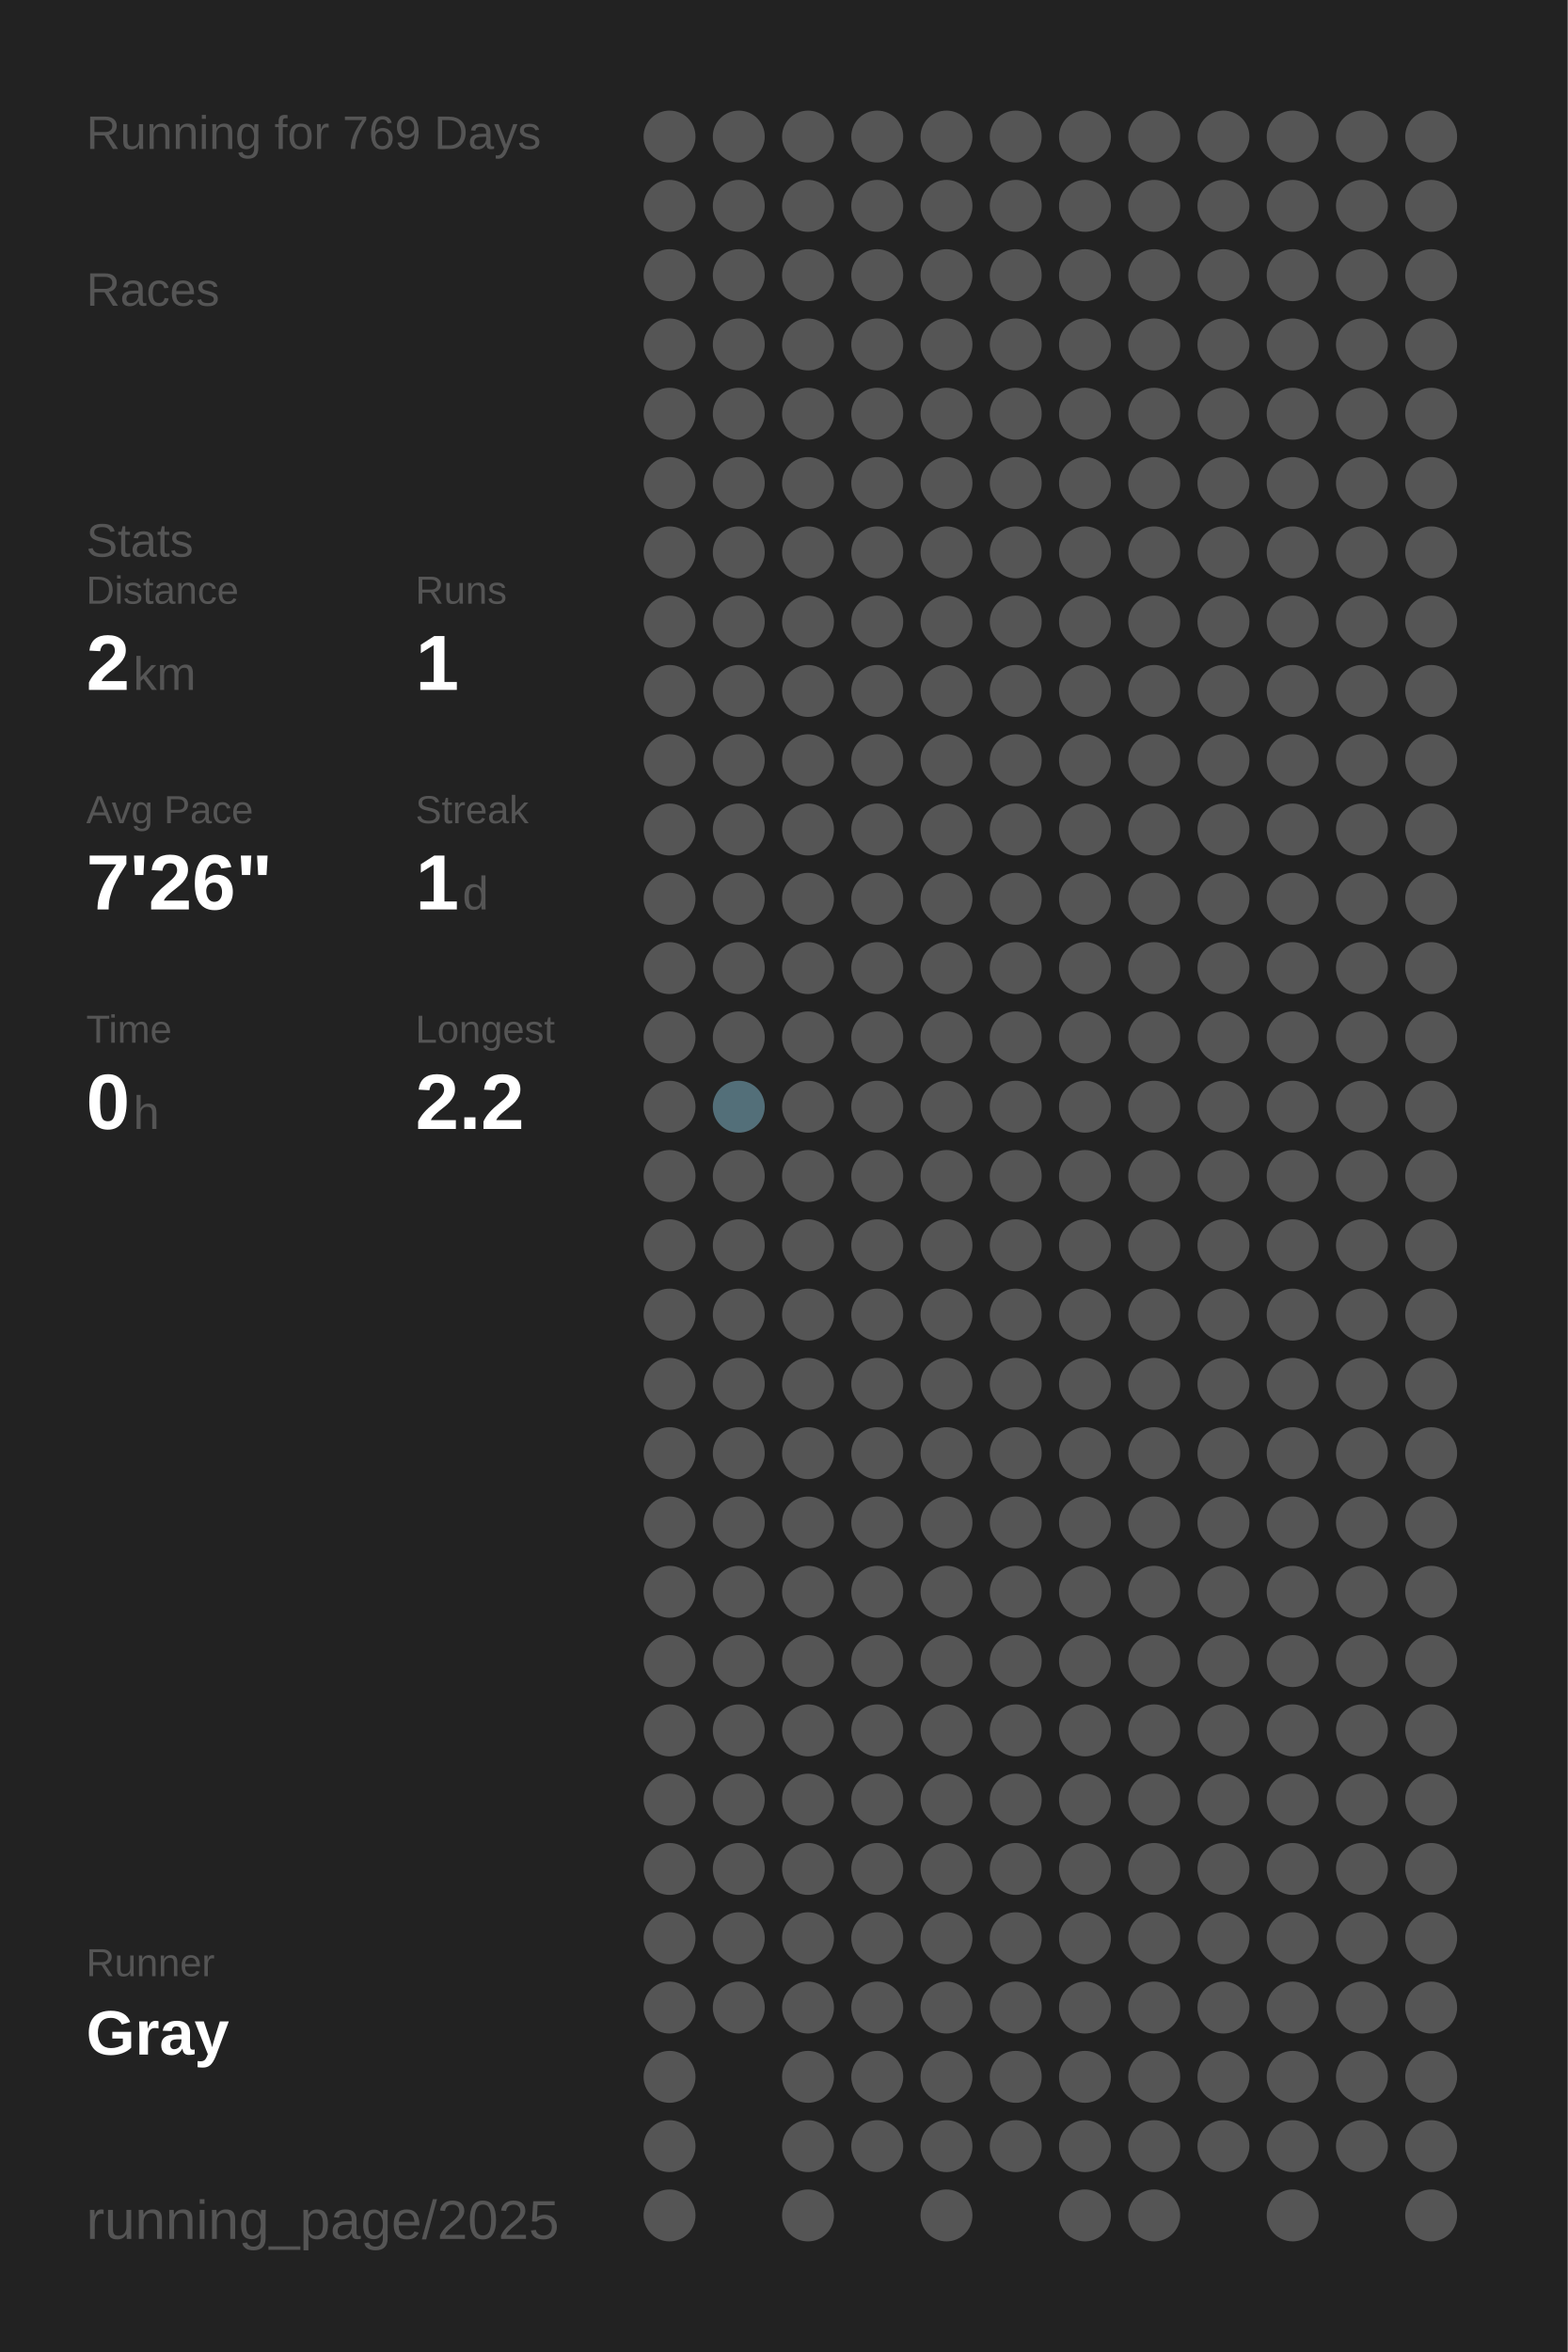
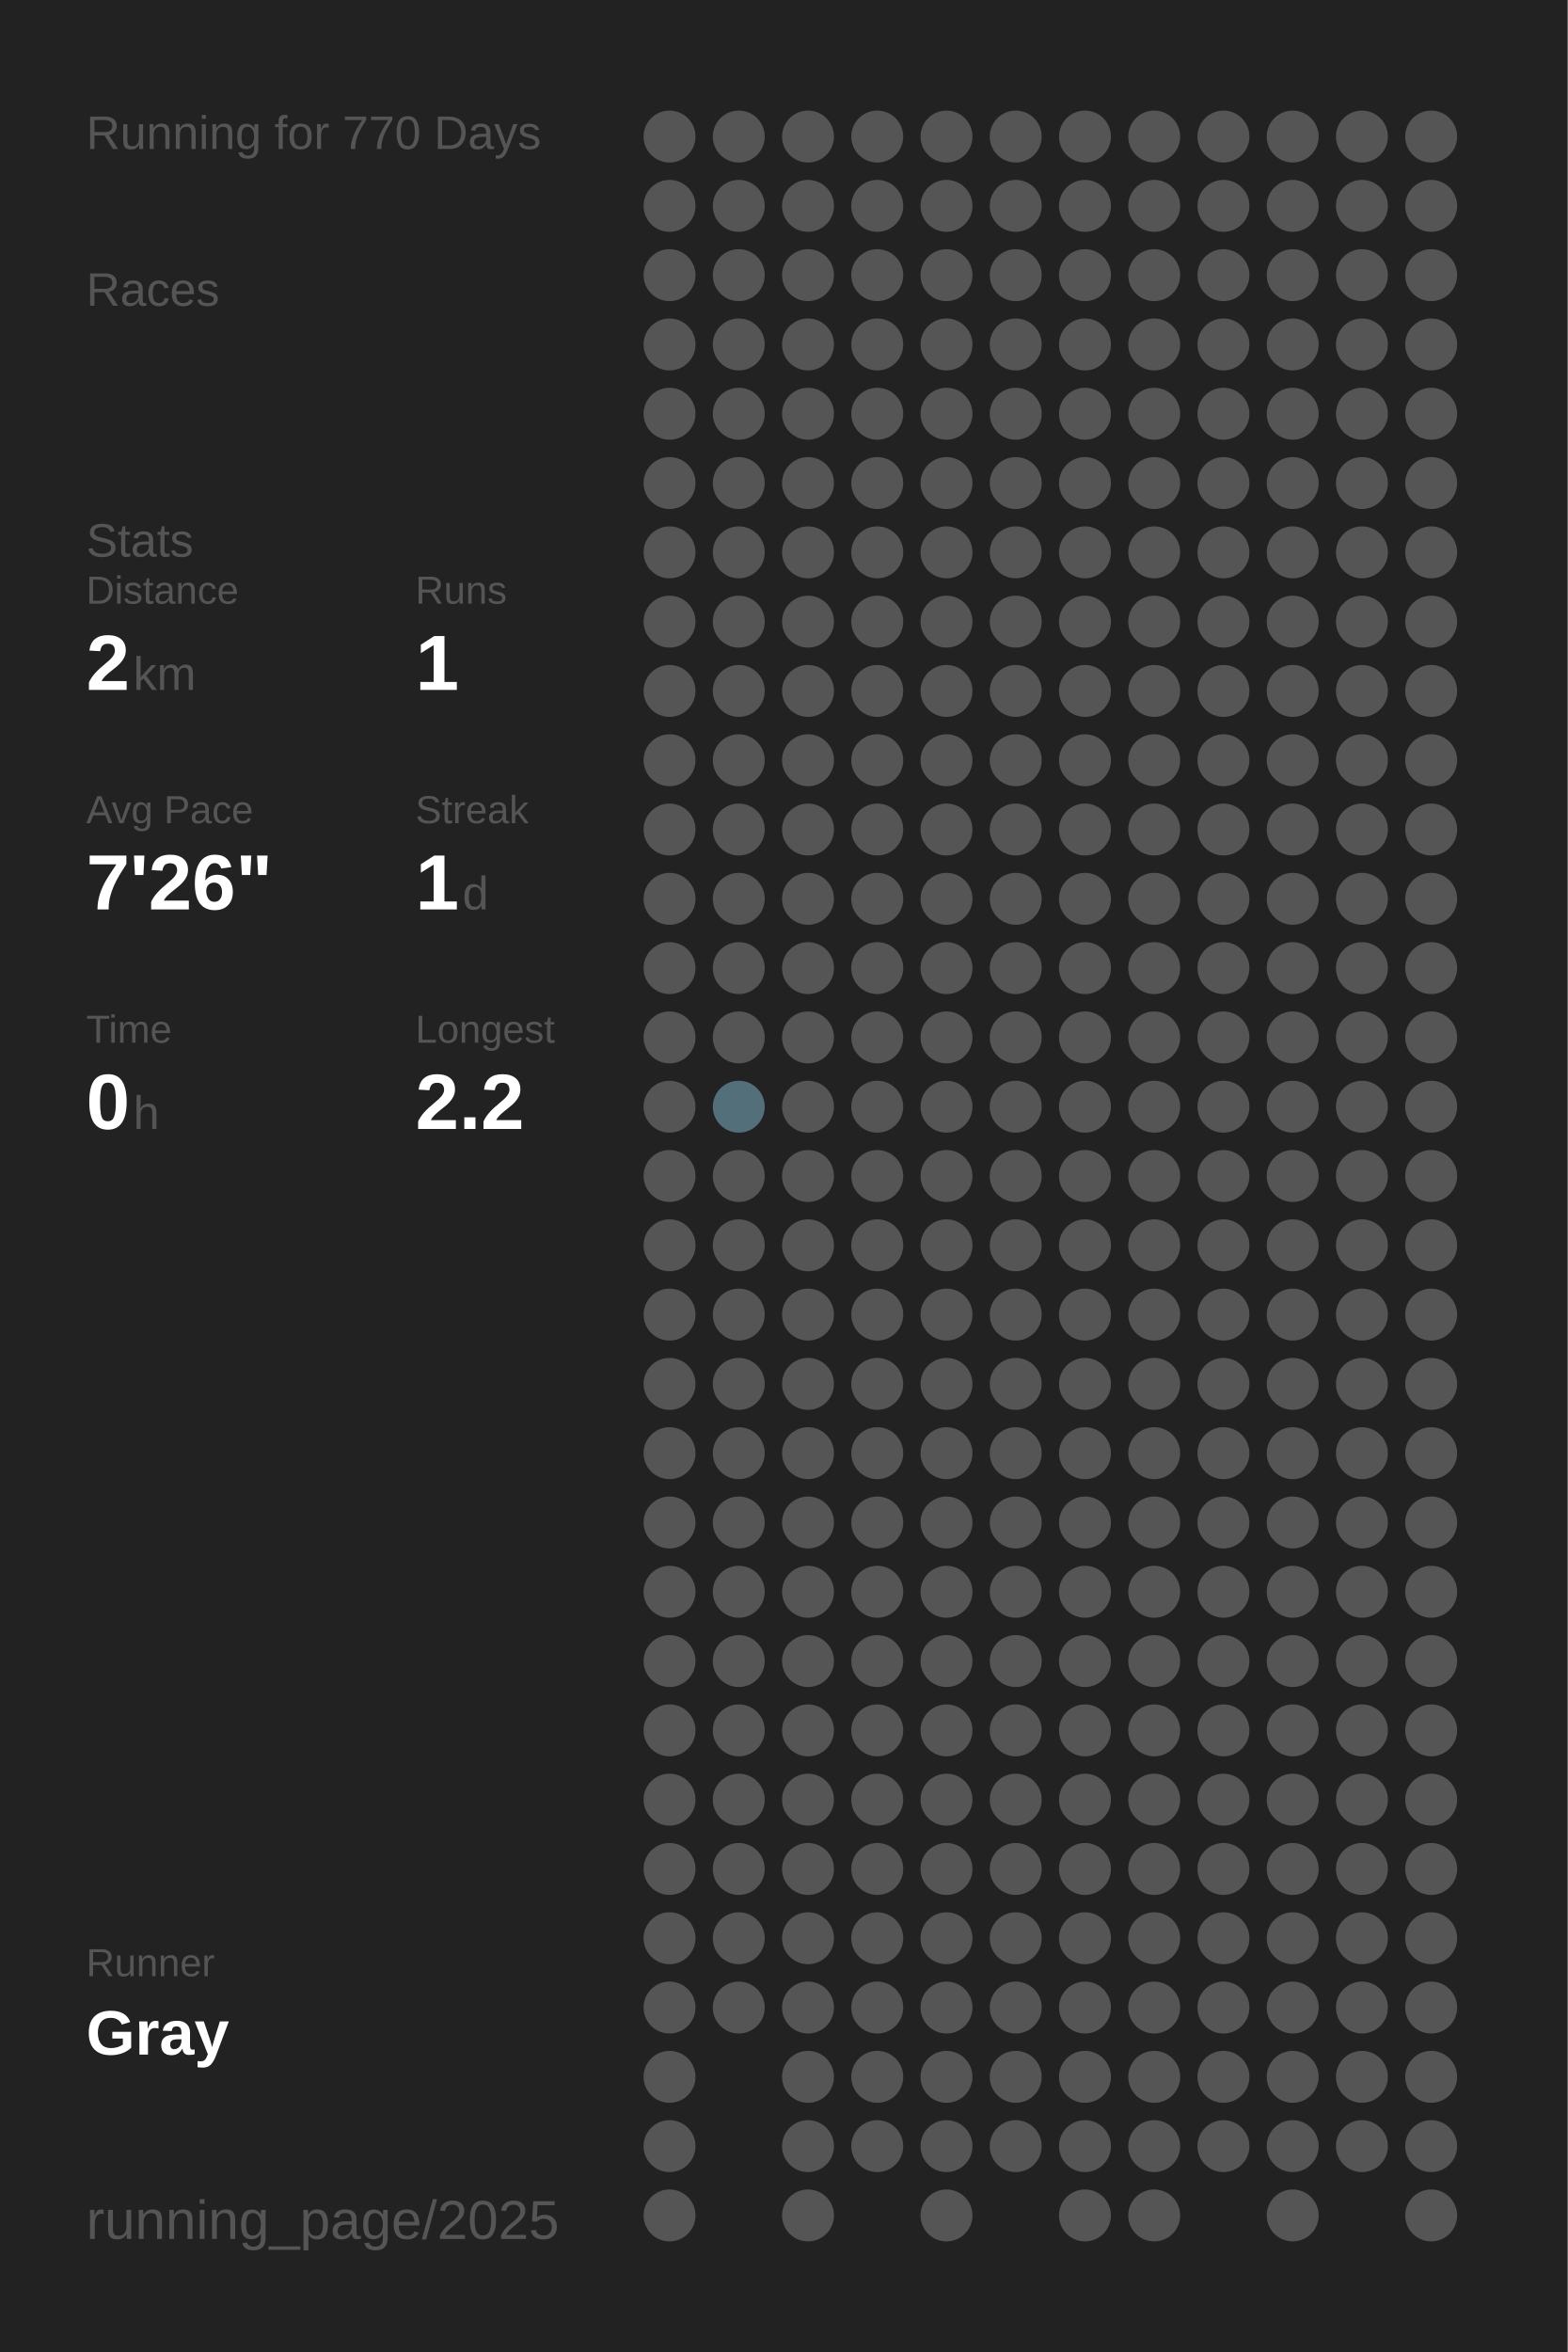
<svg xmlns="http://www.w3.org/2000/svg" baseProfile="full" height="300mm" version="1.1" viewBox="0,0,200,300" width="200mm">
  <defs />
  <rect fill="#222222" height="300" width="200" x="0" y="0" />
-   <text fill="#555555" style="font-size:6px; font-family:Arial;" x="11" y="19">Running for 769 Days</text>
+   <text fill="#555555" style="font-size:6px; font-family:Arial;" x="11" y="19">Running for 770 Days</text>
  <text fill="#555555" style="font-size:6px; font-family:Arial;" x="11" y="39">Races</text>
  <text fill="#555555" style="font-size:6px; font-family:Arial;" x="11" y="71">Stats</text>
  <text fill="#555555" style="font-size:5px; font-family:Arial;" x="11" y="77">Distance</text>
  <text fill="#FFFFFF" style="font-size:10px; font-family:Arial; font-weight:bold;" x="11" y="88">2</text>
  <text fill="#555555" style="font-size:6px; font-family:Arial;" x="17" y="88">km</text>
  <text fill="#555555" style="font-size:5px; font-family:Arial;" x="53" y="77">Runs</text>
  <text fill="#FFFFFF" style="font-size:10px; font-family:Arial; font-weight:bold;" x="53" y="88">1</text>
  <text fill="#555555" style="font-size:5px; font-family:Arial;" x="11" y="105">Avg Pace</text>
  <text fill="#FFFFFF" style="font-size:10px; font-family:Arial; font-weight:bold;" x="11" y="116">7'26"</text>
  <text fill="#555555" style="font-size:5px; font-family:Arial;" x="53" y="105">Streak</text>
  <text fill="#FFFFFF" style="font-size:10px; font-family:Arial; font-weight:bold;" x="53" y="116">1</text>
  <text fill="#555555" style="font-size:6px; font-family:Arial;" x="59" y="116">d</text>
  <text fill="#555555" style="font-size:5px; font-family:Arial;" x="11" y="133">Time</text>
  <text fill="#FFFFFF" style="font-size:10px; font-family:Arial; font-weight:bold;" x="11" y="144">0</text>
  <text fill="#555555" style="font-size:6px; font-family:Arial;" x="17" y="144">h</text>
  <text fill="#555555" style="font-size:5px; font-family:Arial;" x="53" y="133">Longest</text>
  <text fill="#FFFFFF" style="font-size:10px; font-family:Arial; font-weight:bold;" x="53" y="144">2.2</text>
  <text fill="#555555" style="font-size:5px; font-family:Arial;" x="11" y="252.065">Runner</text>
  <text fill="#FFFFFF" style="font-size:8px; font-family:Arial; font-weight:bold;" x="11" y="262.065">Gray</text>
  <text fill="#555555" style="font-size:7px; font-family:Arial;" x="11" y="285.581">running_page/2025</text>
  <circle cx="85.417" cy="17.419" fill="#555555" r="3.312" />
  <circle cx="85.417" cy="26.258" fill="#555555" r="3.312" />
  <circle cx="85.417" cy="35.097" fill="#555555" r="3.312" />
  <circle cx="85.417" cy="43.935" fill="#555555" r="3.312" />
  <circle cx="85.417" cy="52.774" fill="#555555" r="3.312" />
  <circle cx="85.417" cy="61.613" fill="#555555" r="3.312" />
  <circle cx="85.417" cy="70.452" fill="#555555" r="3.312" />
  <circle cx="85.417" cy="79.29" fill="#555555" r="3.312" />
  <circle cx="85.417" cy="88.129" fill="#555555" r="3.312" />
  <circle cx="85.417" cy="96.968" fill="#555555" r="3.312" />
  <circle cx="85.417" cy="105.806" fill="#555555" r="3.312" />
  <circle cx="85.417" cy="114.645" fill="#555555" r="3.312" />
  <circle cx="85.417" cy="123.484" fill="#555555" r="3.312" />
  <circle cx="85.417" cy="132.323" fill="#555555" r="3.312" />
  <circle cx="85.417" cy="141.161" fill="#555555" r="3.312" />
  <circle cx="85.417" cy="150" fill="#555555" r="3.312" />
  <circle cx="85.417" cy="158.839" fill="#555555" r="3.312" />
  <circle cx="85.417" cy="167.677" fill="#555555" r="3.312" />
  <circle cx="85.417" cy="176.516" fill="#555555" r="3.312" />
  <circle cx="85.417" cy="185.355" fill="#555555" r="3.312" />
  <circle cx="85.417" cy="194.194" fill="#555555" r="3.312" />
  <circle cx="85.417" cy="203.032" fill="#555555" r="3.312" />
  <circle cx="85.417" cy="211.871" fill="#555555" r="3.312" />
  <circle cx="85.417" cy="220.71" fill="#555555" r="3.312" />
  <circle cx="85.417" cy="229.548" fill="#555555" r="3.312" />
  <circle cx="85.417" cy="238.387" fill="#555555" r="3.312" />
  <circle cx="85.417" cy="247.226" fill="#555555" r="3.312" />
  <circle cx="85.417" cy="256.065" fill="#555555" r="3.312" />
  <circle cx="85.417" cy="264.903" fill="#555555" r="3.312" />
  <circle cx="85.417" cy="273.742" fill="#555555" r="3.312" />
  <circle cx="85.417" cy="282.581" fill="#555555" r="3.312" />
  <circle cx="94.25" cy="17.419" fill="#555555" r="3.312" />
  <circle cx="94.25" cy="26.258" fill="#555555" r="3.312" />
  <circle cx="94.25" cy="35.097" fill="#555555" r="3.312" />
  <circle cx="94.25" cy="43.935" fill="#555555" r="3.312" />
  <circle cx="94.25" cy="52.774" fill="#555555" r="3.312" />
  <circle cx="94.25" cy="61.613" fill="#555555" r="3.312" />
  <circle cx="94.25" cy="70.452" fill="#555555" r="3.312" />
  <circle cx="94.25" cy="79.29" fill="#555555" r="3.312" />
  <circle cx="94.25" cy="88.129" fill="#555555" r="3.312" />
  <circle cx="94.25" cy="96.968" fill="#555555" r="3.312" />
  <circle cx="94.25" cy="105.806" fill="#555555" r="3.312" />
  <circle cx="94.25" cy="114.645" fill="#555555" r="3.312" />
  <circle cx="94.25" cy="123.484" fill="#555555" r="3.312" />
  <circle cx="94.25" cy="132.323" fill="#555555" r="3.312" />
  <circle cx="94.25" cy="141.161" fill="#536f79" r="3.312" />
  <circle cx="94.25" cy="150" fill="#555555" r="3.312" />
  <circle cx="94.25" cy="158.839" fill="#555555" r="3.312" />
  <circle cx="94.25" cy="167.677" fill="#555555" r="3.312" />
  <circle cx="94.25" cy="176.516" fill="#555555" r="3.312" />
  <circle cx="94.25" cy="185.355" fill="#555555" r="3.312" />
  <circle cx="94.25" cy="194.194" fill="#555555" r="3.312" />
  <circle cx="94.25" cy="203.032" fill="#555555" r="3.312" />
  <circle cx="94.25" cy="211.871" fill="#555555" r="3.312" />
  <circle cx="94.25" cy="220.71" fill="#555555" r="3.312" />
  <circle cx="94.25" cy="229.548" fill="#555555" r="3.312" />
  <circle cx="94.25" cy="238.387" fill="#555555" r="3.312" />
  <circle cx="94.25" cy="247.226" fill="#555555" r="3.312" />
  <circle cx="94.25" cy="256.065" fill="#555555" r="3.312" />
  <circle cx="103.083" cy="17.419" fill="#555555" r="3.312" />
  <circle cx="103.083" cy="26.258" fill="#555555" r="3.312" />
  <circle cx="103.083" cy="35.097" fill="#555555" r="3.312" />
  <circle cx="103.083" cy="43.935" fill="#555555" r="3.312" />
  <circle cx="103.083" cy="52.774" fill="#555555" r="3.312" />
  <circle cx="103.083" cy="61.613" fill="#555555" r="3.312" />
  <circle cx="103.083" cy="70.452" fill="#555555" r="3.312" />
  <circle cx="103.083" cy="79.29" fill="#555555" r="3.312" />
  <circle cx="103.083" cy="88.129" fill="#555555" r="3.312" />
  <circle cx="103.083" cy="96.968" fill="#555555" r="3.312" />
  <circle cx="103.083" cy="105.806" fill="#555555" r="3.312" />
  <circle cx="103.083" cy="114.645" fill="#555555" r="3.312" />
  <circle cx="103.083" cy="123.484" fill="#555555" r="3.312" />
  <circle cx="103.083" cy="132.323" fill="#555555" r="3.312" />
  <circle cx="103.083" cy="141.161" fill="#555555" r="3.312" />
  <circle cx="103.083" cy="150" fill="#555555" r="3.312" />
  <circle cx="103.083" cy="158.839" fill="#555555" r="3.312" />
  <circle cx="103.083" cy="167.677" fill="#555555" r="3.312" />
  <circle cx="103.083" cy="176.516" fill="#555555" r="3.312" />
  <circle cx="103.083" cy="185.355" fill="#555555" r="3.312" />
  <circle cx="103.083" cy="194.194" fill="#555555" r="3.312" />
  <circle cx="103.083" cy="203.032" fill="#555555" r="3.312" />
  <circle cx="103.083" cy="211.871" fill="#555555" r="3.312" />
  <circle cx="103.083" cy="220.71" fill="#555555" r="3.312" />
  <circle cx="103.083" cy="229.548" fill="#555555" r="3.312" />
  <circle cx="103.083" cy="238.387" fill="#555555" r="3.312" />
  <circle cx="103.083" cy="247.226" fill="#555555" r="3.312" />
  <circle cx="103.083" cy="256.065" fill="#555555" r="3.312" />
  <circle cx="103.083" cy="264.903" fill="#555555" r="3.312" />
  <circle cx="103.083" cy="273.742" fill="#555555" r="3.312" />
  <circle cx="103.083" cy="282.581" fill="#555555" r="3.312" />
  <circle cx="111.917" cy="17.419" fill="#555555" r="3.312" />
  <circle cx="111.917" cy="26.258" fill="#555555" r="3.312" />
  <circle cx="111.917" cy="35.097" fill="#555555" r="3.312" />
  <circle cx="111.917" cy="43.935" fill="#555555" r="3.312" />
  <circle cx="111.917" cy="52.774" fill="#555555" r="3.312" />
  <circle cx="111.917" cy="61.613" fill="#555555" r="3.312" />
  <circle cx="111.917" cy="70.452" fill="#555555" r="3.312" />
  <circle cx="111.917" cy="79.29" fill="#555555" r="3.312" />
  <circle cx="111.917" cy="88.129" fill="#555555" r="3.312" />
  <circle cx="111.917" cy="96.968" fill="#555555" r="3.312" />
  <circle cx="111.917" cy="105.806" fill="#555555" r="3.312" />
  <circle cx="111.917" cy="114.645" fill="#555555" r="3.312" />
  <circle cx="111.917" cy="123.484" fill="#555555" r="3.312" />
  <circle cx="111.917" cy="132.323" fill="#555555" r="3.312" />
  <circle cx="111.917" cy="141.161" fill="#555555" r="3.312" />
  <circle cx="111.917" cy="150" fill="#555555" r="3.312" />
  <circle cx="111.917" cy="158.839" fill="#555555" r="3.312" />
  <circle cx="111.917" cy="167.677" fill="#555555" r="3.312" />
  <circle cx="111.917" cy="176.516" fill="#555555" r="3.312" />
  <circle cx="111.917" cy="185.355" fill="#555555" r="3.312" />
  <circle cx="111.917" cy="194.194" fill="#555555" r="3.312" />
  <circle cx="111.917" cy="203.032" fill="#555555" r="3.312" />
  <circle cx="111.917" cy="211.871" fill="#555555" r="3.312" />
  <circle cx="111.917" cy="220.71" fill="#555555" r="3.312" />
  <circle cx="111.917" cy="229.548" fill="#555555" r="3.312" />
  <circle cx="111.917" cy="238.387" fill="#555555" r="3.312" />
  <circle cx="111.917" cy="247.226" fill="#555555" r="3.312" />
  <circle cx="111.917" cy="256.065" fill="#555555" r="3.312" />
  <circle cx="111.917" cy="264.903" fill="#555555" r="3.312" />
  <circle cx="111.917" cy="273.742" fill="#555555" r="3.312" />
  <circle cx="120.75" cy="17.419" fill="#555555" r="3.312" />
  <circle cx="120.75" cy="26.258" fill="#555555" r="3.312" />
  <circle cx="120.75" cy="35.097" fill="#555555" r="3.312" />
  <circle cx="120.75" cy="43.935" fill="#555555" r="3.312" />
  <circle cx="120.75" cy="52.774" fill="#555555" r="3.312" />
  <circle cx="120.75" cy="61.613" fill="#555555" r="3.312" />
  <circle cx="120.75" cy="70.452" fill="#555555" r="3.312" />
  <circle cx="120.75" cy="79.29" fill="#555555" r="3.312" />
  <circle cx="120.75" cy="88.129" fill="#555555" r="3.312" />
  <circle cx="120.75" cy="96.968" fill="#555555" r="3.312" />
  <circle cx="120.75" cy="105.806" fill="#555555" r="3.312" />
  <circle cx="120.75" cy="114.645" fill="#555555" r="3.312" />
  <circle cx="120.75" cy="123.484" fill="#555555" r="3.312" />
  <circle cx="120.75" cy="132.323" fill="#555555" r="3.312" />
  <circle cx="120.75" cy="141.161" fill="#555555" r="3.312" />
  <circle cx="120.75" cy="150" fill="#555555" r="3.312" />
  <circle cx="120.75" cy="158.839" fill="#555555" r="3.312" />
  <circle cx="120.75" cy="167.677" fill="#555555" r="3.312" />
  <circle cx="120.75" cy="176.516" fill="#555555" r="3.312" />
  <circle cx="120.75" cy="185.355" fill="#555555" r="3.312" />
  <circle cx="120.75" cy="194.194" fill="#555555" r="3.312" />
  <circle cx="120.75" cy="203.032" fill="#555555" r="3.312" />
  <circle cx="120.75" cy="211.871" fill="#555555" r="3.312" />
  <circle cx="120.75" cy="220.71" fill="#555555" r="3.312" />
  <circle cx="120.75" cy="229.548" fill="#555555" r="3.312" />
  <circle cx="120.75" cy="238.387" fill="#555555" r="3.312" />
  <circle cx="120.75" cy="247.226" fill="#555555" r="3.312" />
  <circle cx="120.75" cy="256.065" fill="#555555" r="3.312" />
  <circle cx="120.75" cy="264.903" fill="#555555" r="3.312" />
  <circle cx="120.75" cy="273.742" fill="#555555" r="3.312" />
  <circle cx="120.75" cy="282.581" fill="#555555" r="3.312" />
  <circle cx="129.583" cy="17.419" fill="#555555" r="3.312" />
  <circle cx="129.583" cy="26.258" fill="#555555" r="3.312" />
  <circle cx="129.583" cy="35.097" fill="#555555" r="3.312" />
  <circle cx="129.583" cy="43.935" fill="#555555" r="3.312" />
  <circle cx="129.583" cy="52.774" fill="#555555" r="3.312" />
  <circle cx="129.583" cy="61.613" fill="#555555" r="3.312" />
  <circle cx="129.583" cy="70.452" fill="#555555" r="3.312" />
  <circle cx="129.583" cy="79.29" fill="#555555" r="3.312" />
  <circle cx="129.583" cy="88.129" fill="#555555" r="3.312" />
  <circle cx="129.583" cy="96.968" fill="#555555" r="3.312" />
  <circle cx="129.583" cy="105.806" fill="#555555" r="3.312" />
  <circle cx="129.583" cy="114.645" fill="#555555" r="3.312" />
  <circle cx="129.583" cy="123.484" fill="#555555" r="3.312" />
  <circle cx="129.583" cy="132.323" fill="#555555" r="3.312" />
  <circle cx="129.583" cy="141.161" fill="#555555" r="3.312" />
  <circle cx="129.583" cy="150" fill="#555555" r="3.312" />
  <circle cx="129.583" cy="158.839" fill="#555555" r="3.312" />
  <circle cx="129.583" cy="167.677" fill="#555555" r="3.312" />
  <circle cx="129.583" cy="176.516" fill="#555555" r="3.312" />
  <circle cx="129.583" cy="185.355" fill="#555555" r="3.312" />
  <circle cx="129.583" cy="194.194" fill="#555555" r="3.312" />
  <circle cx="129.583" cy="203.032" fill="#555555" r="3.312" />
  <circle cx="129.583" cy="211.871" fill="#555555" r="3.312" />
  <circle cx="129.583" cy="220.71" fill="#555555" r="3.312" />
  <circle cx="129.583" cy="229.548" fill="#555555" r="3.312" />
  <circle cx="129.583" cy="238.387" fill="#555555" r="3.312" />
  <circle cx="129.583" cy="247.226" fill="#555555" r="3.312" />
  <circle cx="129.583" cy="256.065" fill="#555555" r="3.312" />
  <circle cx="129.583" cy="264.903" fill="#555555" r="3.312" />
  <circle cx="129.583" cy="273.742" fill="#555555" r="3.312" />
  <circle cx="138.417" cy="17.419" fill="#555555" r="3.312" />
  <circle cx="138.417" cy="26.258" fill="#555555" r="3.312" />
  <circle cx="138.417" cy="35.097" fill="#555555" r="3.312" />
  <circle cx="138.417" cy="43.935" fill="#555555" r="3.312" />
  <circle cx="138.417" cy="52.774" fill="#555555" r="3.312" />
  <circle cx="138.417" cy="61.613" fill="#555555" r="3.312" />
  <circle cx="138.417" cy="70.452" fill="#555555" r="3.312" />
  <circle cx="138.417" cy="79.29" fill="#555555" r="3.312" />
  <circle cx="138.417" cy="88.129" fill="#555555" r="3.312" />
  <circle cx="138.417" cy="96.968" fill="#555555" r="3.312" />
  <circle cx="138.417" cy="105.806" fill="#555555" r="3.312" />
  <circle cx="138.417" cy="114.645" fill="#555555" r="3.312" />
  <circle cx="138.417" cy="123.484" fill="#555555" r="3.312" />
  <circle cx="138.417" cy="132.323" fill="#555555" r="3.312" />
  <circle cx="138.417" cy="141.161" fill="#555555" r="3.312" />
  <circle cx="138.417" cy="150" fill="#555555" r="3.312" />
  <circle cx="138.417" cy="158.839" fill="#555555" r="3.312" />
  <circle cx="138.417" cy="167.677" fill="#555555" r="3.312" />
  <circle cx="138.417" cy="176.516" fill="#555555" r="3.312" />
  <circle cx="138.417" cy="185.355" fill="#555555" r="3.312" />
  <circle cx="138.417" cy="194.194" fill="#555555" r="3.312" />
  <circle cx="138.417" cy="203.032" fill="#555555" r="3.312" />
  <circle cx="138.417" cy="211.871" fill="#555555" r="3.312" />
  <circle cx="138.417" cy="220.71" fill="#555555" r="3.312" />
  <circle cx="138.417" cy="229.548" fill="#555555" r="3.312" />
  <circle cx="138.417" cy="238.387" fill="#555555" r="3.312" />
  <circle cx="138.417" cy="247.226" fill="#555555" r="3.312" />
  <circle cx="138.417" cy="256.065" fill="#555555" r="3.312" />
  <circle cx="138.417" cy="264.903" fill="#555555" r="3.312" />
  <circle cx="138.417" cy="273.742" fill="#555555" r="3.312" />
  <circle cx="138.417" cy="282.581" fill="#555555" r="3.312" />
  <circle cx="147.25" cy="17.419" fill="#555555" r="3.312" />
  <circle cx="147.25" cy="26.258" fill="#555555" r="3.312" />
  <circle cx="147.25" cy="35.097" fill="#555555" r="3.312" />
  <circle cx="147.25" cy="43.935" fill="#555555" r="3.312" />
  <circle cx="147.25" cy="52.774" fill="#555555" r="3.312" />
  <circle cx="147.25" cy="61.613" fill="#555555" r="3.312" />
  <circle cx="147.25" cy="70.452" fill="#555555" r="3.312" />
  <circle cx="147.25" cy="79.29" fill="#555555" r="3.312" />
  <circle cx="147.25" cy="88.129" fill="#555555" r="3.312" />
  <circle cx="147.25" cy="96.968" fill="#555555" r="3.312" />
  <circle cx="147.25" cy="105.806" fill="#555555" r="3.312" />
  <circle cx="147.25" cy="114.645" fill="#555555" r="3.312" />
  <circle cx="147.25" cy="123.484" fill="#555555" r="3.312" />
  <circle cx="147.25" cy="132.323" fill="#555555" r="3.312" />
  <circle cx="147.25" cy="141.161" fill="#555555" r="3.312" />
  <circle cx="147.25" cy="150" fill="#555555" r="3.312" />
  <circle cx="147.25" cy="158.839" fill="#555555" r="3.312" />
  <circle cx="147.25" cy="167.677" fill="#555555" r="3.312" />
  <circle cx="147.25" cy="176.516" fill="#555555" r="3.312" />
  <circle cx="147.25" cy="185.355" fill="#555555" r="3.312" />
  <circle cx="147.25" cy="194.194" fill="#555555" r="3.312" />
  <circle cx="147.25" cy="203.032" fill="#555555" r="3.312" />
  <circle cx="147.25" cy="211.871" fill="#555555" r="3.312" />
  <circle cx="147.25" cy="220.71" fill="#555555" r="3.312" />
  <circle cx="147.25" cy="229.548" fill="#555555" r="3.312" />
  <circle cx="147.25" cy="238.387" fill="#555555" r="3.312" />
  <circle cx="147.25" cy="247.226" fill="#555555" r="3.312" />
  <circle cx="147.25" cy="256.065" fill="#555555" r="3.312" />
  <circle cx="147.25" cy="264.903" fill="#555555" r="3.312" />
  <circle cx="147.25" cy="273.742" fill="#555555" r="3.312" />
  <circle cx="147.25" cy="282.581" fill="#555555" r="3.312" />
  <circle cx="156.083" cy="17.419" fill="#555555" r="3.312" />
  <circle cx="156.083" cy="26.258" fill="#555555" r="3.312" />
  <circle cx="156.083" cy="35.097" fill="#555555" r="3.312" />
  <circle cx="156.083" cy="43.935" fill="#555555" r="3.312" />
  <circle cx="156.083" cy="52.774" fill="#555555" r="3.312" />
  <circle cx="156.083" cy="61.613" fill="#555555" r="3.312" />
  <circle cx="156.083" cy="70.452" fill="#555555" r="3.312" />
  <circle cx="156.083" cy="79.29" fill="#555555" r="3.312" />
  <circle cx="156.083" cy="88.129" fill="#555555" r="3.312" />
  <circle cx="156.083" cy="96.968" fill="#555555" r="3.312" />
  <circle cx="156.083" cy="105.806" fill="#555555" r="3.312" />
  <circle cx="156.083" cy="114.645" fill="#555555" r="3.312" />
  <circle cx="156.083" cy="123.484" fill="#555555" r="3.312" />
  <circle cx="156.083" cy="132.323" fill="#555555" r="3.312" />
  <circle cx="156.083" cy="141.161" fill="#555555" r="3.312" />
  <circle cx="156.083" cy="150" fill="#555555" r="3.312" />
  <circle cx="156.083" cy="158.839" fill="#555555" r="3.312" />
  <circle cx="156.083" cy="167.677" fill="#555555" r="3.312" />
  <circle cx="156.083" cy="176.516" fill="#555555" r="3.312" />
  <circle cx="156.083" cy="185.355" fill="#555555" r="3.312" />
  <circle cx="156.083" cy="194.194" fill="#555555" r="3.312" />
  <circle cx="156.083" cy="203.032" fill="#555555" r="3.312" />
  <circle cx="156.083" cy="211.871" fill="#555555" r="3.312" />
  <circle cx="156.083" cy="220.71" fill="#555555" r="3.312" />
  <circle cx="156.083" cy="229.548" fill="#555555" r="3.312" />
  <circle cx="156.083" cy="238.387" fill="#555555" r="3.312" />
  <circle cx="156.083" cy="247.226" fill="#555555" r="3.312" />
  <circle cx="156.083" cy="256.065" fill="#555555" r="3.312" />
  <circle cx="156.083" cy="264.903" fill="#555555" r="3.312" />
  <circle cx="156.083" cy="273.742" fill="#555555" r="3.312" />
  <circle cx="164.917" cy="17.419" fill="#555555" r="3.312" />
  <circle cx="164.917" cy="26.258" fill="#555555" r="3.312" />
  <circle cx="164.917" cy="35.097" fill="#555555" r="3.312" />
  <circle cx="164.917" cy="43.935" fill="#555555" r="3.312" />
  <circle cx="164.917" cy="52.774" fill="#555555" r="3.312" />
  <circle cx="164.917" cy="61.613" fill="#555555" r="3.312" />
  <circle cx="164.917" cy="70.452" fill="#555555" r="3.312" />
  <circle cx="164.917" cy="79.29" fill="#555555" r="3.312" />
  <circle cx="164.917" cy="88.129" fill="#555555" r="3.312" />
  <circle cx="164.917" cy="96.968" fill="#555555" r="3.312" />
  <circle cx="164.917" cy="105.806" fill="#555555" r="3.312" />
  <circle cx="164.917" cy="114.645" fill="#555555" r="3.312" />
  <circle cx="164.917" cy="123.484" fill="#555555" r="3.312" />
  <circle cx="164.917" cy="132.323" fill="#555555" r="3.312" />
  <circle cx="164.917" cy="141.161" fill="#555555" r="3.312" />
  <circle cx="164.917" cy="150" fill="#555555" r="3.312" />
  <circle cx="164.917" cy="158.839" fill="#555555" r="3.312" />
  <circle cx="164.917" cy="167.677" fill="#555555" r="3.312" />
  <circle cx="164.917" cy="176.516" fill="#555555" r="3.312" />
  <circle cx="164.917" cy="185.355" fill="#555555" r="3.312" />
  <circle cx="164.917" cy="194.194" fill="#555555" r="3.312" />
  <circle cx="164.917" cy="203.032" fill="#555555" r="3.312" />
  <circle cx="164.917" cy="211.871" fill="#555555" r="3.312" />
  <circle cx="164.917" cy="220.71" fill="#555555" r="3.312" />
  <circle cx="164.917" cy="229.548" fill="#555555" r="3.312" />
  <circle cx="164.917" cy="238.387" fill="#555555" r="3.312" />
  <circle cx="164.917" cy="247.226" fill="#555555" r="3.312" />
  <circle cx="164.917" cy="256.065" fill="#555555" r="3.312" />
  <circle cx="164.917" cy="264.903" fill="#555555" r="3.312" />
  <circle cx="164.917" cy="273.742" fill="#555555" r="3.312" />
  <circle cx="164.917" cy="282.581" fill="#555555" r="3.312" />
  <circle cx="173.75" cy="17.419" fill="#555555" r="3.312" />
  <circle cx="173.75" cy="26.258" fill="#555555" r="3.312" />
  <circle cx="173.75" cy="35.097" fill="#555555" r="3.312" />
  <circle cx="173.75" cy="43.935" fill="#555555" r="3.312" />
  <circle cx="173.75" cy="52.774" fill="#555555" r="3.312" />
  <circle cx="173.75" cy="61.613" fill="#555555" r="3.312" />
  <circle cx="173.75" cy="70.452" fill="#555555" r="3.312" />
  <circle cx="173.75" cy="79.29" fill="#555555" r="3.312" />
  <circle cx="173.75" cy="88.129" fill="#555555" r="3.312" />
  <circle cx="173.75" cy="96.968" fill="#555555" r="3.312" />
  <circle cx="173.75" cy="105.806" fill="#555555" r="3.312" />
  <circle cx="173.75" cy="114.645" fill="#555555" r="3.312" />
  <circle cx="173.75" cy="123.484" fill="#555555" r="3.312" />
  <circle cx="173.75" cy="132.323" fill="#555555" r="3.312" />
  <circle cx="173.75" cy="141.161" fill="#555555" r="3.312" />
  <circle cx="173.75" cy="150" fill="#555555" r="3.312" />
  <circle cx="173.75" cy="158.839" fill="#555555" r="3.312" />
  <circle cx="173.75" cy="167.677" fill="#555555" r="3.312" />
  <circle cx="173.75" cy="176.516" fill="#555555" r="3.312" />
  <circle cx="173.75" cy="185.355" fill="#555555" r="3.312" />
  <circle cx="173.75" cy="194.194" fill="#555555" r="3.312" />
  <circle cx="173.75" cy="203.032" fill="#555555" r="3.312" />
  <circle cx="173.75" cy="211.871" fill="#555555" r="3.312" />
  <circle cx="173.75" cy="220.71" fill="#555555" r="3.312" />
  <circle cx="173.75" cy="229.548" fill="#555555" r="3.312" />
  <circle cx="173.75" cy="238.387" fill="#555555" r="3.312" />
  <circle cx="173.75" cy="247.226" fill="#555555" r="3.312" />
  <circle cx="173.75" cy="256.065" fill="#555555" r="3.312" />
  <circle cx="173.75" cy="264.903" fill="#555555" r="3.312" />
  <circle cx="173.75" cy="273.742" fill="#555555" r="3.312" />
  <circle cx="182.583" cy="17.419" fill="#555555" r="3.312" />
  <circle cx="182.583" cy="26.258" fill="#555555" r="3.312" />
  <circle cx="182.583" cy="35.097" fill="#555555" r="3.312" />
  <circle cx="182.583" cy="43.935" fill="#555555" r="3.312" />
  <circle cx="182.583" cy="52.774" fill="#555555" r="3.312" />
  <circle cx="182.583" cy="61.613" fill="#555555" r="3.312" />
  <circle cx="182.583" cy="70.452" fill="#555555" r="3.312" />
  <circle cx="182.583" cy="79.29" fill="#555555" r="3.312" />
  <circle cx="182.583" cy="88.129" fill="#555555" r="3.312" />
  <circle cx="182.583" cy="96.968" fill="#555555" r="3.312" />
  <circle cx="182.583" cy="105.806" fill="#555555" r="3.312" />
  <circle cx="182.583" cy="114.645" fill="#555555" r="3.312" />
  <circle cx="182.583" cy="123.484" fill="#555555" r="3.312" />
  <circle cx="182.583" cy="132.323" fill="#555555" r="3.312" />
  <circle cx="182.583" cy="141.161" fill="#555555" r="3.312" />
  <circle cx="182.583" cy="150" fill="#555555" r="3.312" />
  <circle cx="182.583" cy="158.839" fill="#555555" r="3.312" />
  <circle cx="182.583" cy="167.677" fill="#555555" r="3.312" />
  <circle cx="182.583" cy="176.516" fill="#555555" r="3.312" />
  <circle cx="182.583" cy="185.355" fill="#555555" r="3.312" />
  <circle cx="182.583" cy="194.194" fill="#555555" r="3.312" />
  <circle cx="182.583" cy="203.032" fill="#555555" r="3.312" />
  <circle cx="182.583" cy="211.871" fill="#555555" r="3.312" />
  <circle cx="182.583" cy="220.71" fill="#555555" r="3.312" />
  <circle cx="182.583" cy="229.548" fill="#555555" r="3.312" />
  <circle cx="182.583" cy="238.387" fill="#555555" r="3.312" />
  <circle cx="182.583" cy="247.226" fill="#555555" r="3.312" />
  <circle cx="182.583" cy="256.065" fill="#555555" r="3.312" />
  <circle cx="182.583" cy="264.903" fill="#555555" r="3.312" />
  <circle cx="182.583" cy="273.742" fill="#555555" r="3.312" />
  <circle cx="182.583" cy="282.581" fill="#555555" r="3.312" />
</svg>
